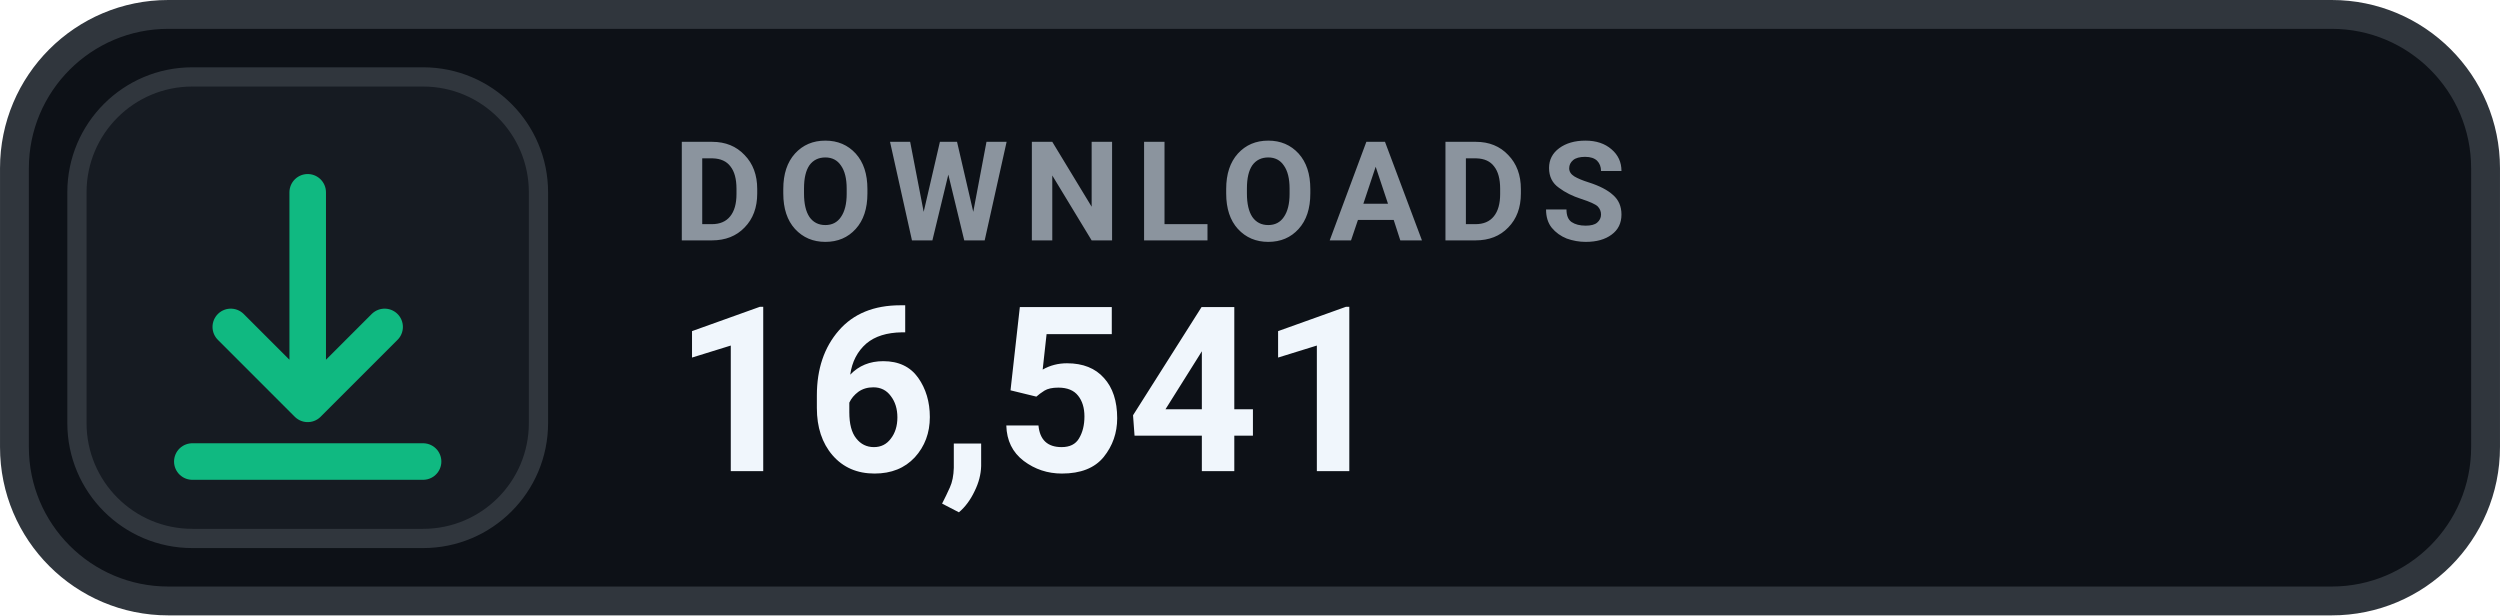
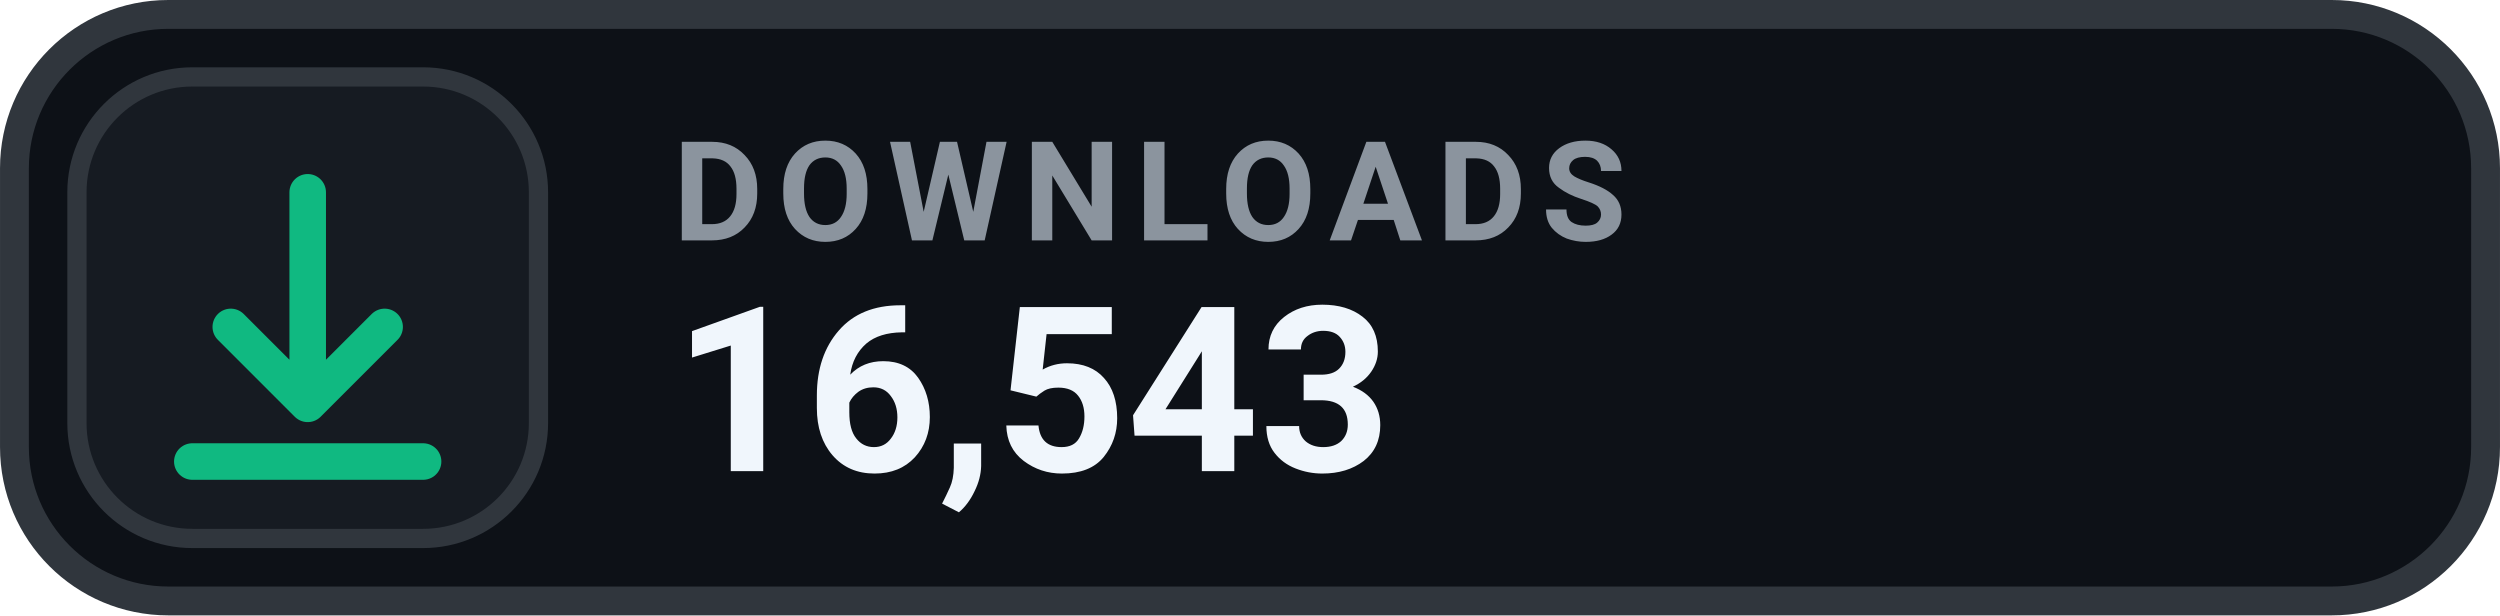
- <svg xmlns="http://www.w3.org/2000/svg" width="126" height="31.015" viewBox="0 0 130 32" role="img" aria-label="DOWNLOADS 16,541">
+ <svg xmlns="http://www.w3.org/2000/svg" width="126" height="31.015" viewBox="0 0 130 32" role="img" aria-label="DOWNLOADS 16,543">
  <rect x=".75" y=".75" width="128.5" height="30.5" rx="8" fill="#0D1117" stroke="#30363D" stroke-width="1.5" />
  <rect x="4" y="4" width="24" height="24" rx="6" fill="#161B22" stroke="#30363D" stroke-width="1" />
  <g transform="translate(16 16)" style="color:#10B981;">
    <path d="M0 -6 v11 m0 0 l4 -4 m-4 4 l-4 -4 M-6 8 h12" fill="none" stroke="currentColor" stroke-width="1.9" stroke-linecap="round" stroke-linejoin="round" />
  </g>
  <text x="35" y="12.5" fill="#8B949E" font-family="-apple-system,BlinkMacSystemFont,'Segoe UI',Roboto,Helvetica,Arial,sans-serif" font-size="7.2" font-weight="700" letter-spacing=".75">DOWNLOADS</text>
-   <text x="35" y="24.5" fill="#F0F6FC" font-family="-apple-system,BlinkMacSystemFont,'Segoe UI',Roboto,Helvetica,Arial,sans-serif" font-size="12" font-weight="700">16,541</text>
+   <text x="35" y="24.5" fill="#F0F6FC" font-family="-apple-system,BlinkMacSystemFont,'Segoe UI',Roboto,Helvetica,Arial,sans-serif" font-size="12" font-weight="700">16,543</text>
</svg>
